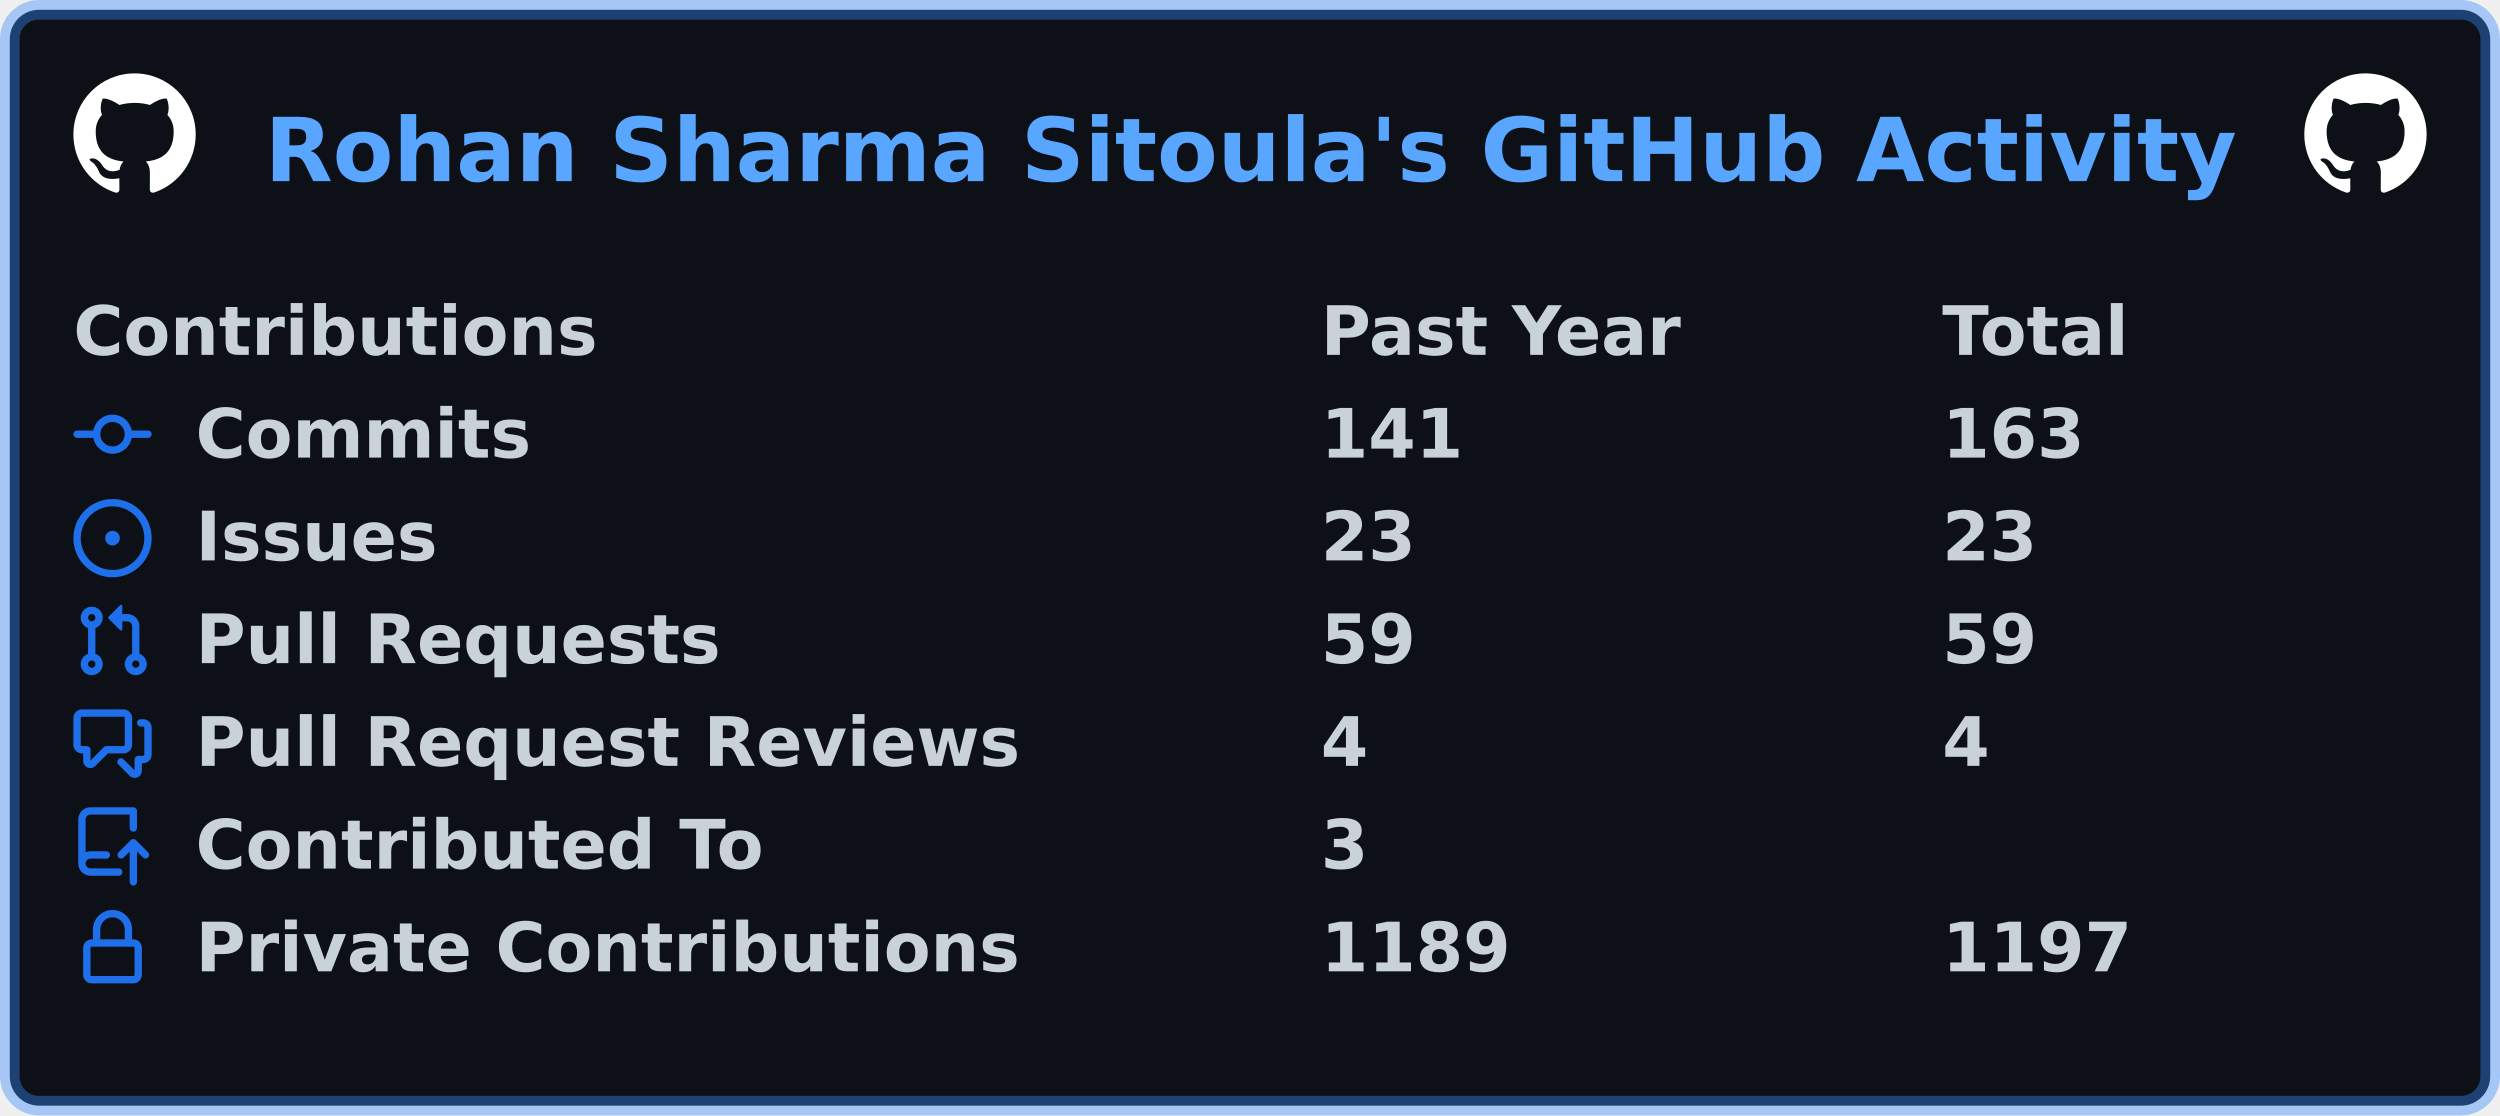
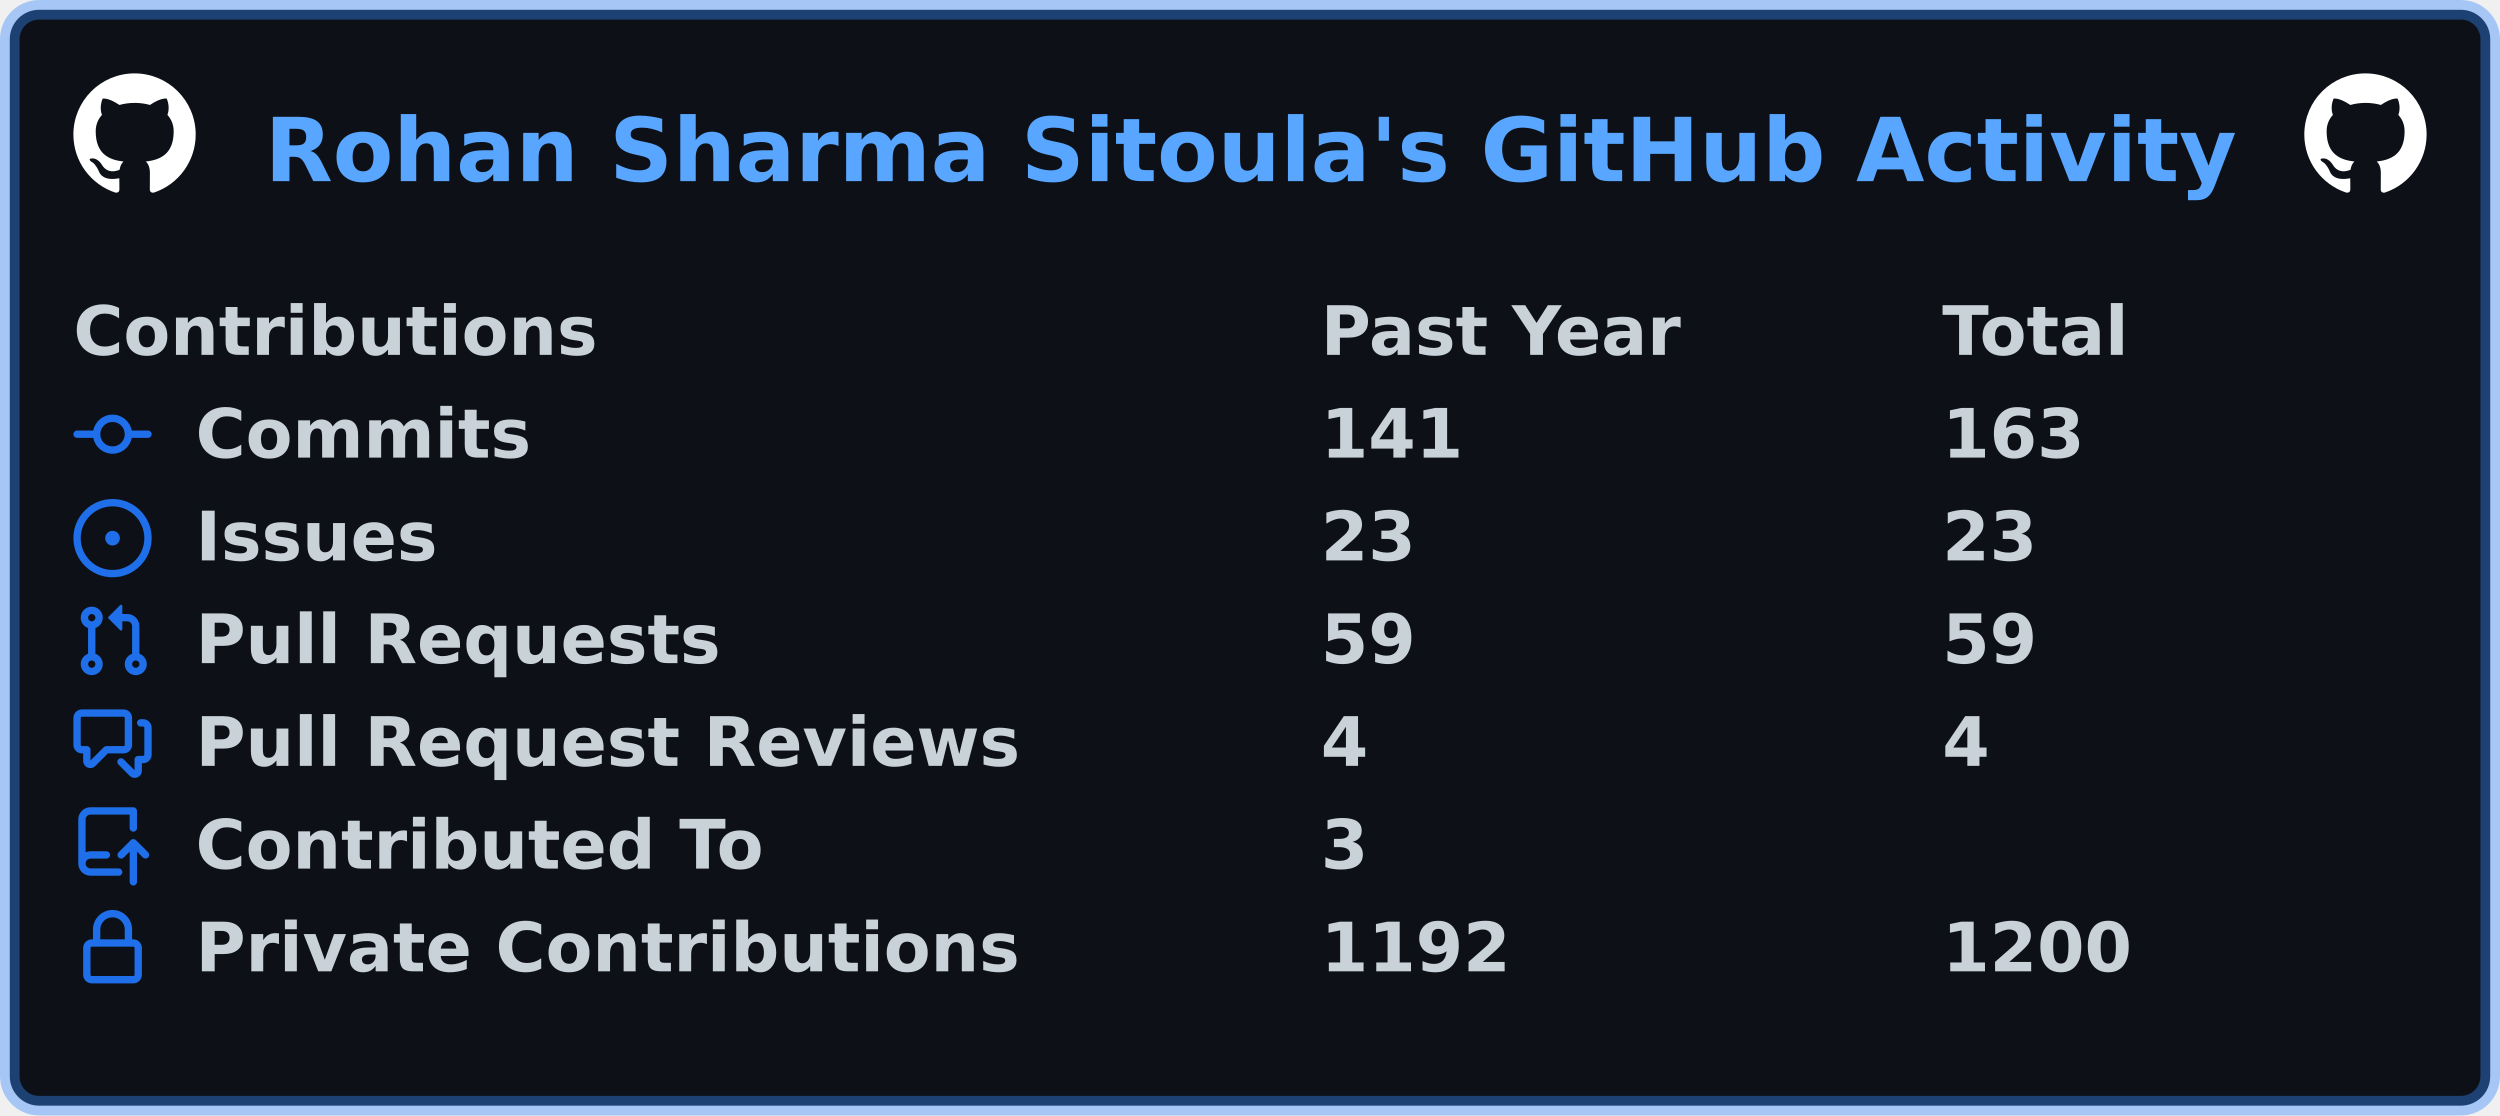
<svg xmlns="http://www.w3.org/2000/svg" width="511" height="228" viewBox="0 0 511 228" lang="en" xml:lang="en">
  <rect x="2" y="2" stroke-width="4" rx="6" width="507" height="224" stroke="rgba(56,139,253,0.4)" fill="#0d1117" />
  <g font-weight="600" font-size="110pt" font-family="Verdana,Geneva,DejaVu Sans,sans-serif" text-rendering="geometricPrecision">
    <text x="440" y="301" lengthAdjust="spacingAndGlyphs" textLength="3266" transform="scale(0.123)" fill="#58a6ff">Rohan Sharma Sitoula's GitHub Activity</text>
    <svg x="15" y="15" width="25" height="25" viewBox="0 0 16 16">
      <path fill="#ffffff" fill-rule="evenodd" d="M8 0C3.58 0 0 3.58 0 8c0 3.54 2.29 6.53 5.47 7.59.4.07.55-.17.55-.38 0-.19-.01-.82-.01-1.49-2.01.37-2.53-.49-2.69-.94-.09-.23-.48-.94-.82-1.13-.28-.15-.68-.52-.01-.53.63-.01 1.08.58 1.23.82.72 1.21 1.87.87 2.33.66.07-.52.28-.87.51-1.07-1.78-.2-3.64-.89-3.64-3.95 0-.87.31-1.59.82-2.15-.08-.2-.36-1.02.08-2.12 0 0 .67-.21 2.2.82.64-.18 1.32-.27 2-.27.68 0 1.36.09 2 .27 1.53-1.04 2.2-.82 2.2-.82.44 1.1.16 1.92.08 2.12.51.56.82 1.27.82 2.15 0 3.07-1.87 3.75-3.65 3.95.29.25.54.73.54 1.48 0 1.07-.01 1.93-.01 2.2 0 .21.15.46.55.38A8.013 8.013 0 0016 8c0-4.42-3.58-8-8-8z" />
    </svg>
    <svg x="471" y="15" width="25" height="25" viewBox="0 0 16 16">
      <path fill="#ffffff" fill-rule="evenodd" d="M8 0C3.58 0 0 3.58 0 8c0 3.54 2.29 6.53 5.47 7.59.4.07.55-.17.55-.38 0-.19-.01-.82-.01-1.49-2.01.37-2.53-.49-2.69-.94-.09-.23-.48-.94-.82-1.13-.28-.15-.68-.52-.01-.53.63-.01 1.08.58 1.23.82.72 1.21 1.87.87 2.33.66.07-.52.28-.87.51-1.07-1.78-.2-3.64-.89-3.64-3.95 0-.87.31-1.59.82-2.15-.08-.2-.36-1.02.08-2.12 0 0 .67-.21 2.2.82.64-.18 1.32-.27 2-.27.68 0 1.36.09 2 .27 1.53-1.04 2.2-.82 2.2-.82.44 1.1.16 1.92.08 2.12.51.56.82 1.27.82 2.15 0 3.07-1.87 3.75-3.65 3.95.29.25.54.73.54 1.48 0 1.07-.01 1.93-.01 2.2 0 .21.15.46.55.38A8.013 8.013 0 0016 8c0-4.42-3.58-8-8-8z" />
    </svg>
    <g transform="translate(0, 60)" fill="#c9d1d9">
      <g transform="translate(15, 0)">
        <g transform="scale(0.095)">
          <text x="0" y="132" textLength="1112" lengthAdjust="spacingAndGlyphs">Contributions</text>
          <text x="2684" y="132" textLength="774" lengthAdjust="spacingAndGlyphs">Past Year</text>
          <text x="4021" y="132" textLength="414" lengthAdjust="spacingAndGlyphs">Total</text>
        </g>
      </g>
      <g transform="translate(15, 21)">
        <path fill="#1f6feb" fill-rule="evenodd" d="M10.5 7.75a2.5 2.5 0 11-5 0 2.5 2.5 0 015 0zm1.43.75a4.002 4.002 0 01-7.86 0H.75a.75.75 0 110-1.5h3.32a4.001 4.001 0 017.86 0h3.32a.75.75 0 110 1.5h-3.32z" />
        <g transform="scale(0.095)">
          <text lengthAdjust="spacingAndGlyphs" textLength="734" x="263" y="132">Commits</text>
          <text lengthAdjust="spacingAndGlyphs" textLength="315" x="2684" y="132">141</text>
          <text lengthAdjust="spacingAndGlyphs" textLength="315" x="4021" y="132">163</text>
        </g>
      </g>
      <g transform="translate(15, 42)">
        <path fill="#1f6feb" d="M8 9.5a1.5 1.5 0 100-3 1.5 1.5 0 000 3z" />
        <path fill="#1f6feb" fill-rule="evenodd" d="M8 0a8 8 0 100 16A8 8 0 008 0zM1.5 8a6.5 6.5 0 1113 0 6.5 6.5 0 01-13 0z" />
        <g transform="scale(0.095)">
          <text lengthAdjust="spacingAndGlyphs" textLength="512" x="263" y="132">Issues</text>
          <text lengthAdjust="spacingAndGlyphs" textLength="210" x="2684" y="132">23</text>
          <text lengthAdjust="spacingAndGlyphs" textLength="210" x="4021" y="132">23</text>
        </g>
      </g>
      <g transform="translate(15, 63)">
        <path fill="#1f6feb" fill-rule="evenodd" d="M7.177 3.073L9.573.677A.25.25 0 0110 .854v4.792a.25.25 0 01-.427.177L7.177 3.427a.25.25 0 010-.354zM3.75 2.5a.75.75 0 100 1.5.75.75 0 000-1.5zm-2.25.75a2.25 2.25 0 113 2.122v5.256a2.251 2.251 0 11-1.5 0V5.372A2.25 2.25 0 011.5 3.25zM11 2.5h-1V4h1a1 1 0 011 1v5.628a2.251 2.251 0 101.5 0V5A2.5 2.5 0 0011 2.5zm1 10.25a.75.75 0 111.5 0 .75.75 0 01-1.5 0zM3.75 12a.75.75 0 100 1.5.75.75 0 000-1.5z" />
        <g transform="scale(0.095)">
          <text lengthAdjust="spacingAndGlyphs" textLength="1113" x="263" y="132">Pull Requests</text>
          <text lengthAdjust="spacingAndGlyphs" textLength="210" x="2684" y="132">59</text>
          <text lengthAdjust="spacingAndGlyphs" textLength="210" x="4021" y="132">59</text>
        </g>
      </g>
      <g transform="translate(15, 84)">
        <path fill="#1f6feb" fill-rule="evenodd" d="M1.5 2.75a.25.25 0 01.25-.25h8.5a.25.25 0 01.25.25v5.5a.25.25 0 01-.25.25h-3.5a.75.75 0 00-.53.22L3.5 11.44V9.25a.75.75 0 00-.75-.75h-1a.25.25 0 01-.25-.25v-5.5zM1.75 1A1.75 1.75 0 000 2.75v5.5C0 9.216.784 10 1.75 10H2v1.543a1.457 1.457 0 002.487 1.03L7.061 10h3.189A1.75 1.75 0 0012 8.25v-5.5A1.75 1.75 0 0010.25 1h-8.5zM14.5 4.75a.25.25 0 00-.25-.25h-.5a.75.75 0 110-1.5h.5c.966 0 1.75.784 1.75 1.75v5.5A1.75 1.75 0 0114.25 12H14v1.543a1.457 1.457 0 01-2.487 1.03L9.22 12.28a.75.75 0 111.06-1.06l2.22 2.22v-2.19a.75.75 0 01.75-.75h1a.25.25 0 00.25-.25v-5.5z" />
        <g transform="scale(0.095)">
          <text lengthAdjust="spacingAndGlyphs" textLength="1762" x="263" y="132">Pull Request Reviews</text>
          <text lengthAdjust="spacingAndGlyphs" textLength="105" x="2684" y="132">4</text>
          <text lengthAdjust="spacingAndGlyphs" textLength="105" x="4021" y="132">4</text>
        </g>
      </g>
      <g transform="translate(15, 105)">
        <path fill="#1f6feb" fill-rule="evenodd" d="M1 2.5A2.5 2.5 0 013.5 0h8.75a.75.75 0 01.75.75v3.5a.75.75 0 01-1.5 0V1.5h-8a1 1 0 00-1 1v6.708A2.492 2.492 0 013.5 9h3.25a.75.75 0 010 1.5H3.5a1 1 0 100 2h5.75a.75.75 0 010 1.5H3.5A2.5 2.5 0 011 11.5v-9zm13.23 7.79a.75.75 0 001.06-1.06l-2.505-2.505a.75.75 0 00-1.06 0L9.22 9.229a.75.75 0 001.06 1.061l1.225-1.224v6.184a.75.75 0 001.5 0V9.066l1.224 1.224z" />
        <g transform="scale(0.095)">
          <text lengthAdjust="spacingAndGlyphs" textLength="1234" x="263" y="132">Contributed To</text>
          <text lengthAdjust="spacingAndGlyphs" textLength="105" x="2684" y="132">3</text>
        </g>
      </g>
      <g transform="translate(15, 126)">
        <path fill="#1f6feb" fill-rule="evenodd" d="M4 4v2h-.25A1.75 1.75 0 002 7.75v5.5c0 .966.784 1.75 1.75 1.75h8.5A1.75 1.75 0 0014 13.25v-5.5A1.75 1.75 0 0012.25 6H12V4a4 4 0 10-8 0zm6.5 2V4a2.5 2.5 0 00-5 0v2h5zM12 7.5h.25a.25.25 0 01.25.25v5.5a.25.25 0 01-.25.25h-8.5a.25.25 0 01-.25-.25v-5.5a.25.25 0 01.25-.25H12z" />
        <g transform="scale(0.095)">
          <text lengthAdjust="spacingAndGlyphs" textLength="1742" x="263" y="132">Private Contributions</text>
-           <text lengthAdjust="spacingAndGlyphs" textLength="420" x="2684" y="132">1189</text>
-           <text lengthAdjust="spacingAndGlyphs" textLength="420" x="4021" y="132">1197</text>
+           <text lengthAdjust="spacingAndGlyphs" textLength="420" x="2684" y="132">1192</text>
+           <text lengthAdjust="spacingAndGlyphs" textLength="420" x="4021" y="132">1200</text>
        </g>
      </g>
    </g>
  </g>
</svg>
